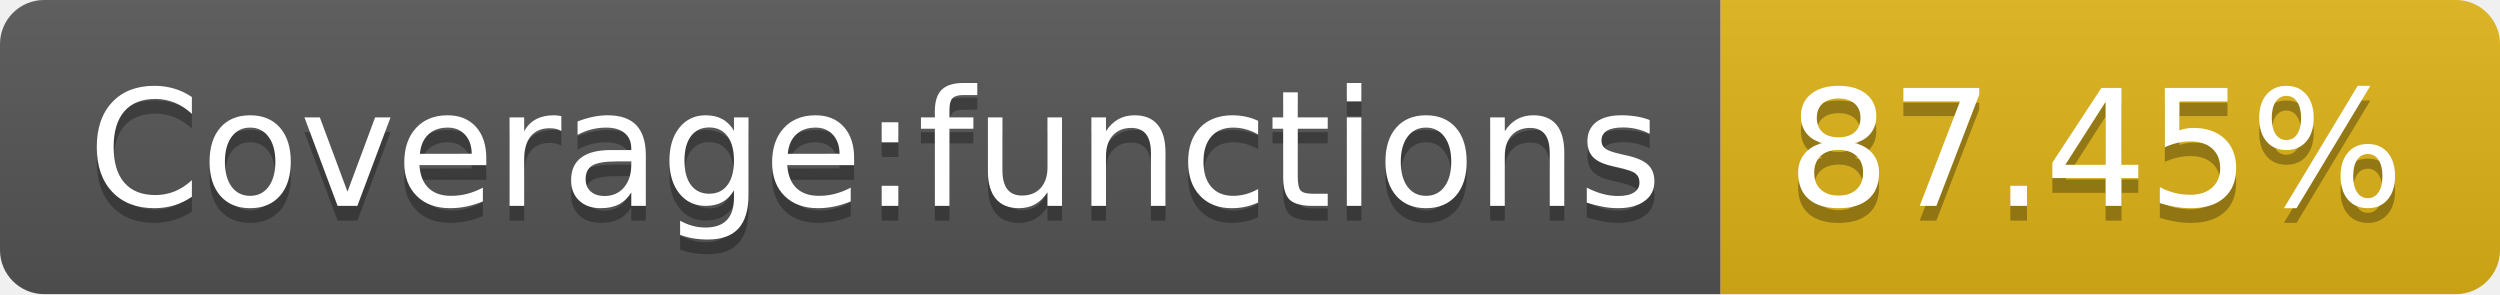
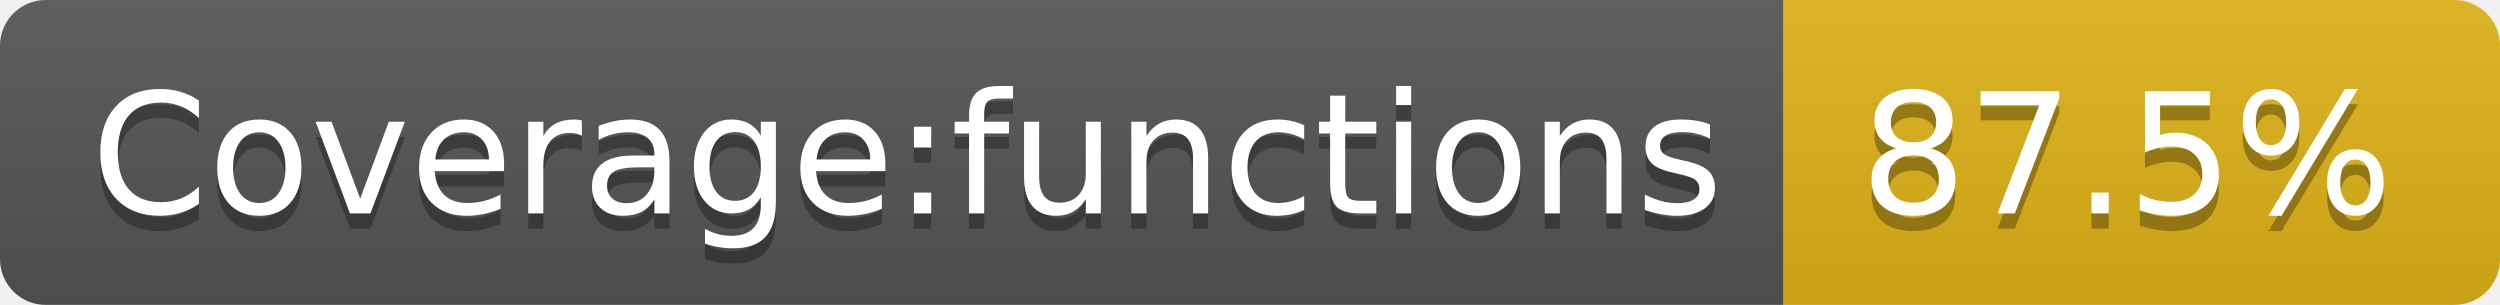
- <svg xmlns="http://www.w3.org/2000/svg" width="170" height="20" role="img" aria-label="Coverage:functions: 87.45%">
+ <svg xmlns="http://www.w3.org/2000/svg" width="164" height="20" role="img" aria-label="Coverage:functions: 87.5%">
  <linearGradient id="s" x2="0" y2="100%">
    <stop offset="0" stop-color="#bbb" stop-opacity=".1" />
    <stop offset="1" stop-opacity=".1" />
  </linearGradient>
  <clipPath id="r">
-     <rect width="170" height="20" rx="3" fill="#fff" />
+     <rect width="164" height="20" rx="3" fill="#fff" />
  </clipPath>
  <g clip-path="url(#r)">
    <rect width="117" height="20" fill="#555" />
-     <rect x="117" width="53" height="20" fill="#dfb317" />
-     <rect width="170" height="20" fill="url(#s)" />
+     <rect x="117" width="47" height="20" fill="#dfb317" />
+     <rect width="164" height="20" fill="url(#s)" />
  </g>
  <g fill="#fff" text-anchor="middle" font-family="Verdana,Geneva,DejaVu Sans,sans-serif" text-rendering="geometricPrecision" font-size="110">
    <text aria-hidden="true" x="595" y="150" fill="#010101" fill-opacity=".3" transform="scale(.1)" textLength="1070">Coverage:functions</text>
    <text x="595" y="140" transform="scale(.1)" fill="#fff" textLength="1070">Coverage:functions</text>
-     <text aria-hidden="true" x="1425" y="150" fill="#010101" fill-opacity=".3" transform="scale(.1)" textLength="430">87.45%</text>
-     <text x="1425" y="140" transform="scale(.1)" fill="#fff" textLength="430">87.45%</text>
+     <text aria-hidden="true" x="1395" y="150" fill="#010101" fill-opacity=".3" transform="scale(.1)" textLength="370">87.5%</text>
+     <text x="1395" y="140" transform="scale(.1)" fill="#fff" textLength="370">87.5%</text>
  </g>
</svg>
